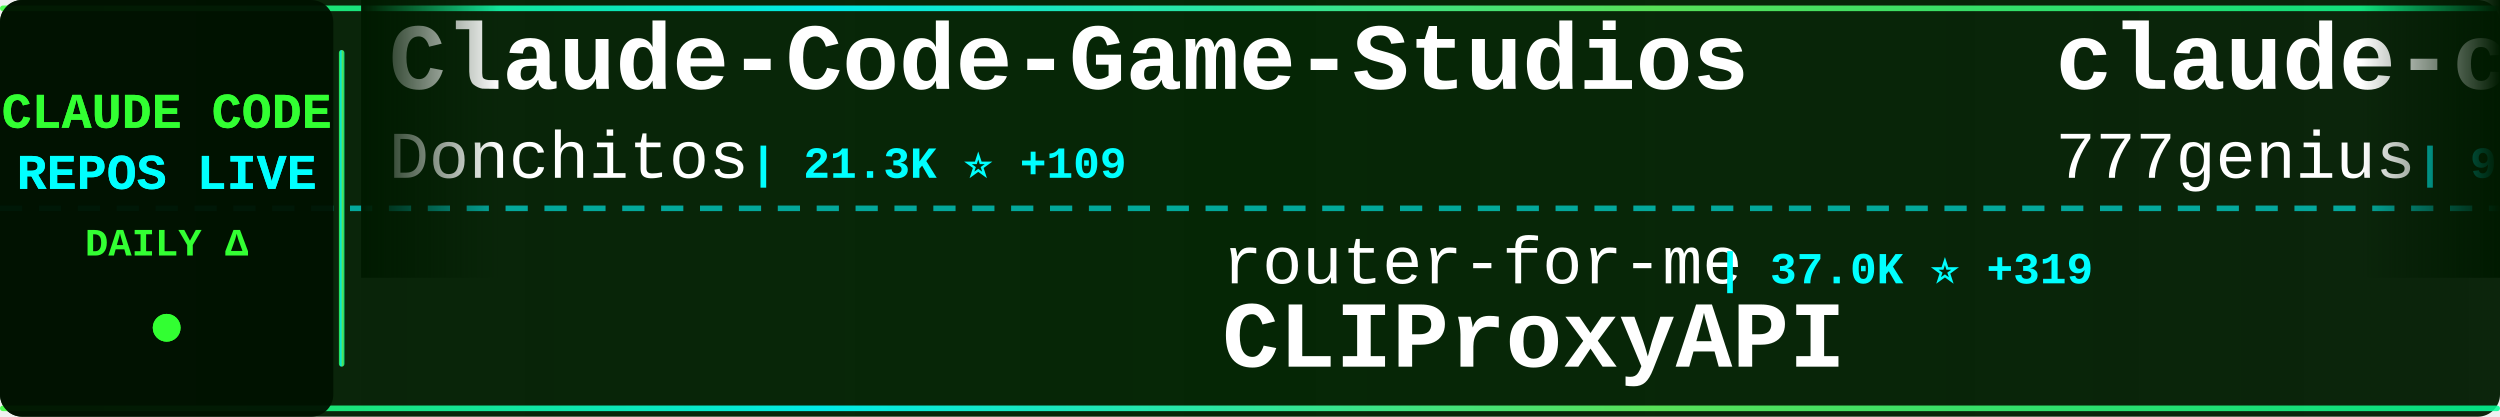
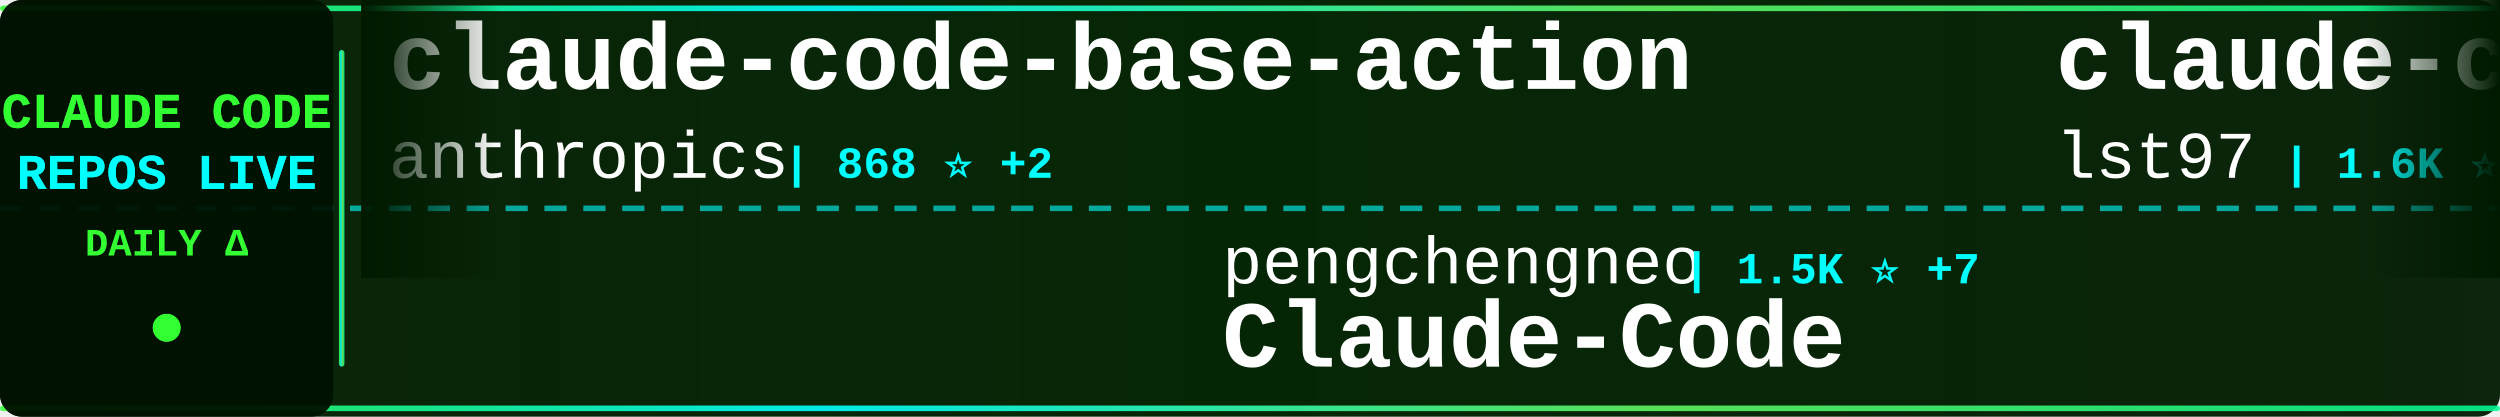
<svg xmlns="http://www.w3.org/2000/svg" width="900" height="150">
  <defs>
    <linearGradient id="tickerBg" x1="0%" y1="0%" x2="100%" y2="0%">
      <stop offset="0%" style="stop-color:#001a00;stop-opacity:0.95" />
      <stop offset="50%" style="stop-color:#002200;stop-opacity:0.98" />
      <stop offset="100%" style="stop-color:#001a00;stop-opacity:0.95" />
    </linearGradient>
    <linearGradient id="borderGrad" x1="0%" y1="0%" x2="100%" y2="0%">
      <stop offset="0%" style="stop-color:#33ff33;stop-opacity:0.85">
        <animate attributeName="stop-opacity" values="0.85;1;0.85" dur="2s" repeatCount="indefinite" />
      </stop>
      <stop offset="33%" style="stop-color:#00ffff;stop-opacity:0.9">
        <animate attributeName="stop-opacity" values="0.9;1;0.9" dur="2.2s" repeatCount="indefinite" />
      </stop>
      <stop offset="66%" style="stop-color:#66ff66;stop-opacity:0.85">
        <animate attributeName="stop-opacity" values="0.85;1;0.85" dur="1.8s" repeatCount="indefinite" />
      </stop>
      <stop offset="100%" style="stop-color:#00ff99;stop-opacity:0.85">
        <animate attributeName="stop-opacity" values="0.85;1;0.85" dur="2s" repeatCount="indefinite" />
      </stop>
    </linearGradient>
    <filter id="textGlow">
      <feGaussianBlur stdDeviation="0.1" result="coloredBlur" />
      <feMerge>
        <feMergeNode in="coloredBlur" />
        <feMergeNode in="SourceGraphic" />
      </feMerge>
    </filter>
    <filter id="metricGlow">
      <feGaussianBlur stdDeviation="0.2" result="coloredBlur" />
      <feMerge>
        <feMergeNode in="coloredBlur" />
        <feMergeNode in="SourceGraphic" />
      </feMerge>
    </filter>
    <linearGradient id="leftFade" x1="0%" y1="0%" x2="100%" y2="0%">
      <stop offset="0%" style="stop-color:#001a00;stop-opacity:1" />
      <stop offset="100%" style="stop-color:#001a00;stop-opacity:0" />
    </linearGradient>
    <linearGradient id="rightFade" x1="0%" y1="0%" x2="100%" y2="0%">
      <stop offset="0%" style="stop-color:#001a00;stop-opacity:0" />
      <stop offset="100%" style="stop-color:#001a00;stop-opacity:1" />
    </linearGradient>
  </defs>
  <rect width="900" height="150" fill="url(#tickerBg)" rx="8" />
  <rect x="0" y="2" width="900" height="2" fill="url(#borderGrad)" rx="1" />
  <rect x="0" y="146" width="900" height="2" fill="url(#borderGrad)" rx="1" />
  <line x1="0" y1="75" x2="900" y2="75" stroke="#00ffff" stroke-width="2" stroke-dasharray="8 6" opacity="0.6" />
  <rect x="0" y="0" width="120" height="150" fill="#001100" opacity="0.95" rx="8" />
  <text x="60" y="46" font-family="'Courier New', monospace" font-size="18" font-weight="bold" fill="#33ff33" text-anchor="middle" filter="url(#textGlow)">
    CLAUDE CODE
  </text>
  <text x="60" y="68" font-family="'Courier New', monospace" font-size="18" font-weight="bold" fill="#00ffff" text-anchor="middle" filter="url(#textGlow)">
    REPOS LIVE
  </text>
  <text x="60" y="92" font-family="'Courier New', monospace" font-size="14" font-weight="bold" fill="#33ff33" text-anchor="middle">
    DAILY Δ
  </text>
  <circle cx="60" cy="118" r="5" fill="#33ff33" filter="url(#metricGlow)">
    <animate attributeName="r" values="4;6;4" dur="1.5s" repeatCount="indefinite" />
    <animate attributeName="opacity" values="0.6;1;0.6" dur="1.5s" repeatCount="indefinite" />
  </circle>
  <rect x="122" y="18" width="2" height="114" fill="url(#borderGrad)" rx="1" />
  <clipPath id="tickerClip">
    <rect x="130" y="0" width="770" height="150" />
  </clipPath>
  <g clip-path="url(#tickerClip)">
    <g id="tickerItems">
      <animateTransform attributeName="transform" attributeType="XML" type="translate" from="0 0" to="-3000 0" dur="54s" repeatCount="indefinite" />
      <g transform="translate(0, 0)">
-         <text x="140" y="32" font-family="'Courier New', monospace" font-size="34" font-weight="bold" fill="#ffffff">Claude-Code-Game-Studios</text>
-         <text x="140" y="64" font-family="'Courier New', monospace" font-size="24" font-weight="normal" fill="#ffffff" opacity="1.0">Donchitos</text>
-         <text x="270" y="64" font-family="'Courier New', monospace" font-size="16" font-weight="bold" fill="#00ffff"> | 21.3K ⭐ +109</text>
+         <text x="140" y="32" font-family="'Courier New', monospace" font-size="34" font-weight="bold" fill="#ffffff">claude-code-base-action</text>
+         <text x="140" y="64" font-family="'Courier New', monospace" font-size="24" font-weight="normal" fill="#ffffff" opacity="1.0">anthropics</text>
+         <text x="282" y="64" font-family="'Courier New', monospace" font-size="16" font-weight="bold" fill="#00ffff"> | 868 ⭐ +2</text>
      </g>
      <g transform="translate(300, 0)">
-         <text x="140" y="102" font-family="'Courier New', monospace" font-size="24" font-weight="normal" fill="#ffffff" opacity="1.0">router-for-me</text>
-         <text x="318" y="102" font-family="'Courier New', monospace" font-size="16" font-weight="bold" fill="#00ffff"> | 37.0K ⭐ +319</text>
-         <text x="140" y="132" font-family="'Courier New', monospace" font-size="34" font-weight="bold" fill="#ffffff">CLIProxyAPI</text>
+         <text x="140" y="102" font-family="'Courier New', monospace" font-size="24" font-weight="normal" fill="#ffffff" opacity="1.0">pengchengneo</text>
+         <text x="306" y="102" font-family="'Courier New', monospace" font-size="16" font-weight="bold" fill="#00ffff"> | 1.5K ⭐ +7</text>
+         <text x="140" y="132" font-family="'Courier New', monospace" font-size="34" font-weight="bold" fill="#ffffff">Claude-Code</text>
      </g>
      <g transform="translate(600, 0)">
-         <text x="140" y="32" font-family="'Courier New', monospace" font-size="34" font-weight="bold" fill="#ffffff">claude-code-source-code</text>
-         <text x="140" y="64" font-family="'Courier New', monospace" font-size="24" font-weight="normal" fill="#ffffff" opacity="1.0">777genius</text>
-         <text x="270" y="64" font-family="'Courier New', monospace" font-size="16" font-weight="bold" fill="#00ffff"> | 914 ⭐</text>
+         <text x="140" y="32" font-family="'Courier New', monospace" font-size="34" font-weight="bold" fill="#ffffff">claude-code-sub-agents</text>
+         <text x="140" y="64" font-family="'Courier New', monospace" font-size="24" font-weight="normal" fill="#ffffff" opacity="1.0">lst97</text>
+         <text x="222" y="64" font-family="'Courier New', monospace" font-size="16" font-weight="bold" fill="#00ffff"> | 1.6K ⭐</text>
      </g>
      <g transform="translate(900, 0)">
-         <text x="140" y="102" font-family="'Courier New', monospace" font-size="24" font-weight="normal" fill="#ffffff" opacity="1.0">shanraisshan</text>
-         <text x="306" y="102" font-family="'Courier New', monospace" font-size="16" font-weight="bold" fill="#00ffff"> | 57.1K ⭐ +165</text>
-         <text x="140" y="132" font-family="'Courier New', monospace" font-size="34" font-weight="bold" fill="#ffffff">claude-code-best-practic...</text>
-       </g>
-       <g transform="translate(1200, 0)">
-         <text x="140" y="32" font-family="'Courier New', monospace" font-size="34" font-weight="bold" fill="#ffffff">awesome-claude-code</text>
-         <text x="140" y="64" font-family="'Courier New', monospace" font-size="24" font-weight="normal" fill="#ffffff" opacity="1.0">jqueryscript</text>
-         <text x="306" y="64" font-family="'Courier New', monospace" font-size="16" font-weight="bold" fill="#00ffff"> | 415 ⭐ +3</text>
-       </g>
-       <g transform="translate(1500, 0)">
        <text x="140" y="102" font-family="'Courier New', monospace" font-size="24" font-weight="normal" fill="#ffffff" opacity="1.0">diet103</text>
        <text x="246" y="102" font-family="'Courier New', monospace" font-size="16" font-weight="bold" fill="#00ffff"> | 9.7K ⭐ +3</text>
        <text x="140" y="132" font-family="'Courier New', monospace" font-size="34" font-weight="bold" fill="#ffffff">claude-code-infrastructu...</text>
      </g>
+       <g transform="translate(1200, 0)">
+         <text x="140" y="32" font-family="'Courier New', monospace" font-size="34" font-weight="bold" fill="#ffffff">Claude-Code-Usage-Monito...</text>
+         <text x="140" y="64" font-family="'Courier New', monospace" font-size="24" font-weight="normal" fill="#ffffff" opacity="1.0">Maciek-roboblog</text>
+         <text x="342" y="64" font-family="'Courier New', monospace" font-size="16" font-weight="bold" fill="#00ffff"> | 8.2K ⭐ +10</text>
+       </g>
+       <g transform="translate(1500, 0)">
+         <text x="140" y="102" font-family="'Courier New', monospace" font-size="24" font-weight="normal" fill="#ffffff" opacity="1.0">guanshan</text>
+         <text x="258" y="102" font-family="'Courier New', monospace" font-size="16" font-weight="bold" fill="#00ffff"> | 60 ⭐</text>
+         <text x="140" y="132" font-family="'Courier New', monospace" font-size="34" font-weight="bold" fill="#ffffff">ClaudeCode</text>
+       </g>
      <g transform="translate(1800, 0)">
-         <text x="140" y="32" font-family="'Courier New', monospace" font-size="34" font-weight="bold" fill="#ffffff">claude-code-source-code-...</text>
-         <text x="140" y="64" font-family="'Courier New', monospace" font-size="24" font-weight="normal" fill="#ffffff" opacity="1.0">ghuntley</text>
-         <text x="258" y="64" font-family="'Courier New', monospace" font-size="16" font-weight="bold" fill="#00ffff"> | 982 ⭐ +1</text>
+         <text x="140" y="32" font-family="'Courier New', monospace" font-size="34" font-weight="bold" fill="#ffffff">Auto-claude-code-researc...</text>
+         <text x="140" y="64" font-family="'Courier New', monospace" font-size="24" font-weight="normal" fill="#ffffff" opacity="1.0">wanshuiyin</text>
+         <text x="282" y="64" font-family="'Courier New', monospace" font-size="16" font-weight="bold" fill="#00ffff"> | 11.8K ⭐ +111</text>
      </g>
      <g transform="translate(2100, 0)">
-         <text x="140" y="102" font-family="'Courier New', monospace" font-size="24" font-weight="normal" fill="#ffffff" opacity="1.0">affaan-m</text>
-         <text x="258" y="102" font-family="'Courier New', monospace" font-size="16" font-weight="bold" fill="#00ffff"> | 211.8K ⭐ +1.2K</text>
-         <text x="140" y="132" font-family="'Courier New', monospace" font-size="34" font-weight="bold" fill="#ffffff">ECC</text>
+         <text x="140" y="102" font-family="'Courier New', monospace" font-size="24" font-weight="normal" fill="#ffffff" opacity="1.0">asgeirtj</text>
+         <text x="258" y="102" font-family="'Courier New', monospace" font-size="16" font-weight="bold" fill="#00ffff"> | 41.5K ⭐ +43</text>
+         <text x="140" y="132" font-family="'Courier New', monospace" font-size="34" font-weight="bold" fill="#ffffff">system_prompts_leaks</text>
      </g>
      <g transform="translate(2400, 0)">
-         <text x="140" y="32" font-family="'Courier New', monospace" font-size="34" font-weight="bold" fill="#ffffff">claude-code-cli</text>
-         <text x="140" y="64" font-family="'Courier New', monospace" font-size="24" font-weight="normal" fill="#ffffff" opacity="1.0">huangserva</text>
-         <text x="282" y="64" font-family="'Courier New', monospace" font-size="16" font-weight="bold" fill="#00ffff"> | 602 ⭐ +2</text>
+         <text x="140" y="32" font-family="'Courier New', monospace" font-size="34" font-weight="bold" fill="#ffffff">claude-code-hub</text>
+         <text x="140" y="64" font-family="'Courier New', monospace" font-size="24" font-weight="normal" fill="#ffffff" opacity="1.0">ding113</text>
+         <text x="246" y="64" font-family="'Courier New', monospace" font-size="16" font-weight="bold" fill="#00ffff"> | 3.0K ⭐ +11</text>
      </g>
      <g transform="translate(2700, 0)">
-         <text x="140" y="102" font-family="'Courier New', monospace" font-size="24" font-weight="normal" fill="#ffffff" opacity="1.0">oboard</text>
-         <text x="234" y="102" font-family="'Courier New', monospace" font-size="16" font-weight="bold" fill="#00ffff"> | 3.2K ⭐ +4</text>
-         <text x="140" y="132" font-family="'Courier New', monospace" font-size="34" font-weight="bold" fill="#ffffff">claude-code-rev</text>
+         <text x="140" y="102" font-family="'Courier New', monospace" font-size="24" font-weight="normal" fill="#ffffff" opacity="1.0">anthropics</text>
+         <text x="282" y="102" font-family="'Courier New', monospace" font-size="16" font-weight="bold" fill="#00ffff"> | 7.9K ⭐ +14</text>
+         <text x="140" y="132" font-family="'Courier New', monospace" font-size="34" font-weight="bold" fill="#ffffff">claude-code-action</text>
      </g>
      <g transform="translate(3000, 0)">
-         <text x="140" y="32" font-family="'Courier New', monospace" font-size="34" font-weight="bold" fill="#ffffff">Claude-Code-Game-Studios</text>
-         <text x="140" y="64" font-family="'Courier New', monospace" font-size="24" font-weight="normal" fill="#ffffff" opacity="1.0">Donchitos</text>
-         <text x="270" y="64" font-family="'Courier New', monospace" font-size="16" font-weight="bold" fill="#00ffff"> | 21.3K ⭐ +109</text>
+         <text x="140" y="32" font-family="'Courier New', monospace" font-size="34" font-weight="bold" fill="#ffffff">claude-code-base-action</text>
+         <text x="140" y="64" font-family="'Courier New', monospace" font-size="24" font-weight="normal" fill="#ffffff" opacity="1.0">anthropics</text>
+         <text x="282" y="64" font-family="'Courier New', monospace" font-size="16" font-weight="bold" fill="#00ffff"> | 868 ⭐ +2</text>
      </g>
      <g transform="translate(3300, 0)">
-         <text x="140" y="102" font-family="'Courier New', monospace" font-size="24" font-weight="normal" fill="#ffffff" opacity="1.0">router-for-me</text>
-         <text x="318" y="102" font-family="'Courier New', monospace" font-size="16" font-weight="bold" fill="#00ffff"> | 37.0K ⭐ +319</text>
-         <text x="140" y="132" font-family="'Courier New', monospace" font-size="34" font-weight="bold" fill="#ffffff">CLIProxyAPI</text>
+         <text x="140" y="102" font-family="'Courier New', monospace" font-size="24" font-weight="normal" fill="#ffffff" opacity="1.0">pengchengneo</text>
+         <text x="306" y="102" font-family="'Courier New', monospace" font-size="16" font-weight="bold" fill="#00ffff"> | 1.5K ⭐ +7</text>
+         <text x="140" y="132" font-family="'Courier New', monospace" font-size="34" font-weight="bold" fill="#ffffff">Claude-Code</text>
      </g>
      <g transform="translate(3600, 0)">
-         <text x="140" y="32" font-family="'Courier New', monospace" font-size="34" font-weight="bold" fill="#ffffff">claude-code-source-code</text>
-         <text x="140" y="64" font-family="'Courier New', monospace" font-size="24" font-weight="normal" fill="#ffffff" opacity="1.0">777genius</text>
-         <text x="270" y="64" font-family="'Courier New', monospace" font-size="16" font-weight="bold" fill="#00ffff"> | 914 ⭐</text>
+         <text x="140" y="32" font-family="'Courier New', monospace" font-size="34" font-weight="bold" fill="#ffffff">claude-code-sub-agents</text>
+         <text x="140" y="64" font-family="'Courier New', monospace" font-size="24" font-weight="normal" fill="#ffffff" opacity="1.0">lst97</text>
+         <text x="222" y="64" font-family="'Courier New', monospace" font-size="16" font-weight="bold" fill="#00ffff"> | 1.6K ⭐</text>
      </g>
      <g transform="translate(3900, 0)">
-         <text x="140" y="102" font-family="'Courier New', monospace" font-size="24" font-weight="normal" fill="#ffffff" opacity="1.0">shanraisshan</text>
-         <text x="306" y="102" font-family="'Courier New', monospace" font-size="16" font-weight="bold" fill="#00ffff"> | 57.1K ⭐ +165</text>
-         <text x="140" y="132" font-family="'Courier New', monospace" font-size="34" font-weight="bold" fill="#ffffff">claude-code-best-practic...</text>
+         <text x="140" y="102" font-family="'Courier New', monospace" font-size="24" font-weight="normal" fill="#ffffff" opacity="1.0">diet103</text>
+         <text x="246" y="102" font-family="'Courier New', monospace" font-size="16" font-weight="bold" fill="#00ffff"> | 9.7K ⭐ +3</text>
+         <text x="140" y="132" font-family="'Courier New', monospace" font-size="34" font-weight="bold" fill="#ffffff">claude-code-infrastructu...</text>
      </g>
    </g>
  </g>
  <rect x="130" y="0" width="50" height="100" fill="url(#leftFade)" />
  <rect x="850" y="0" width="50" height="100" fill="url(#rightFade)" />
</svg>
